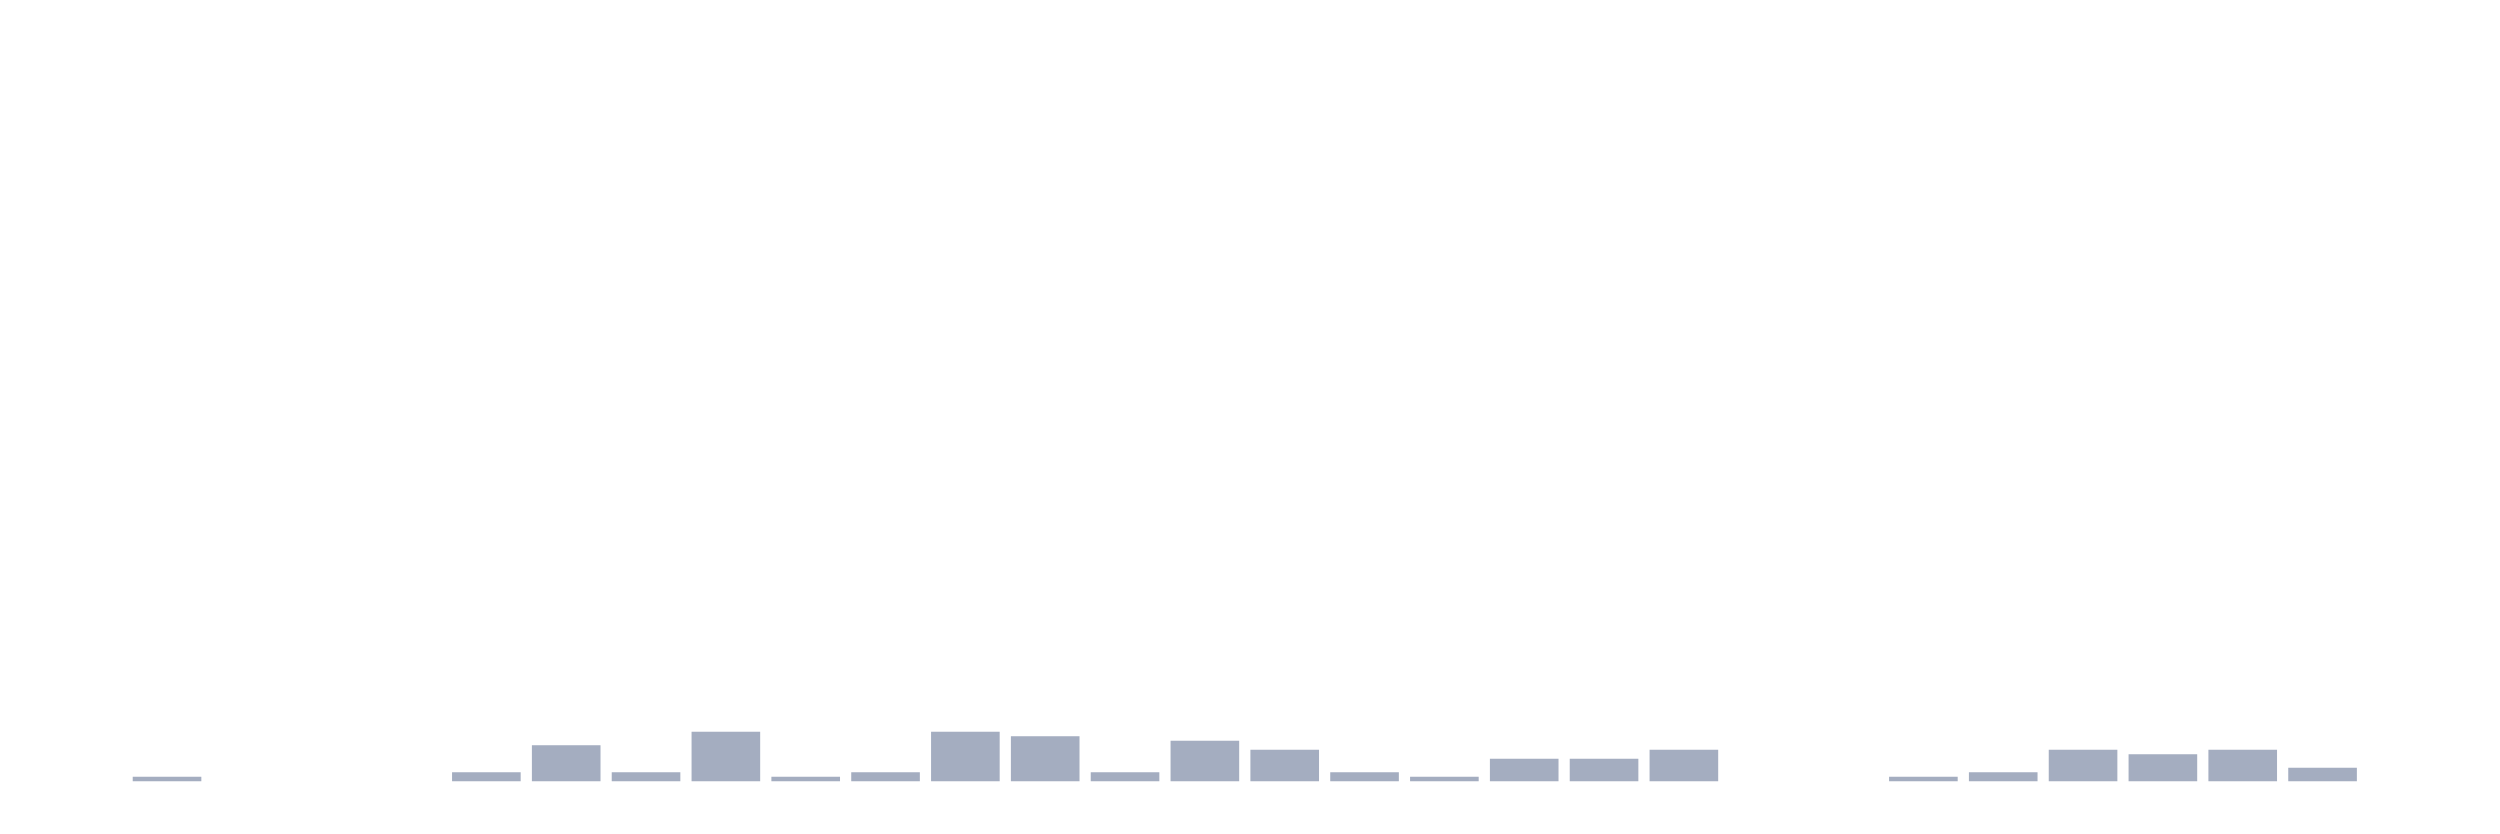
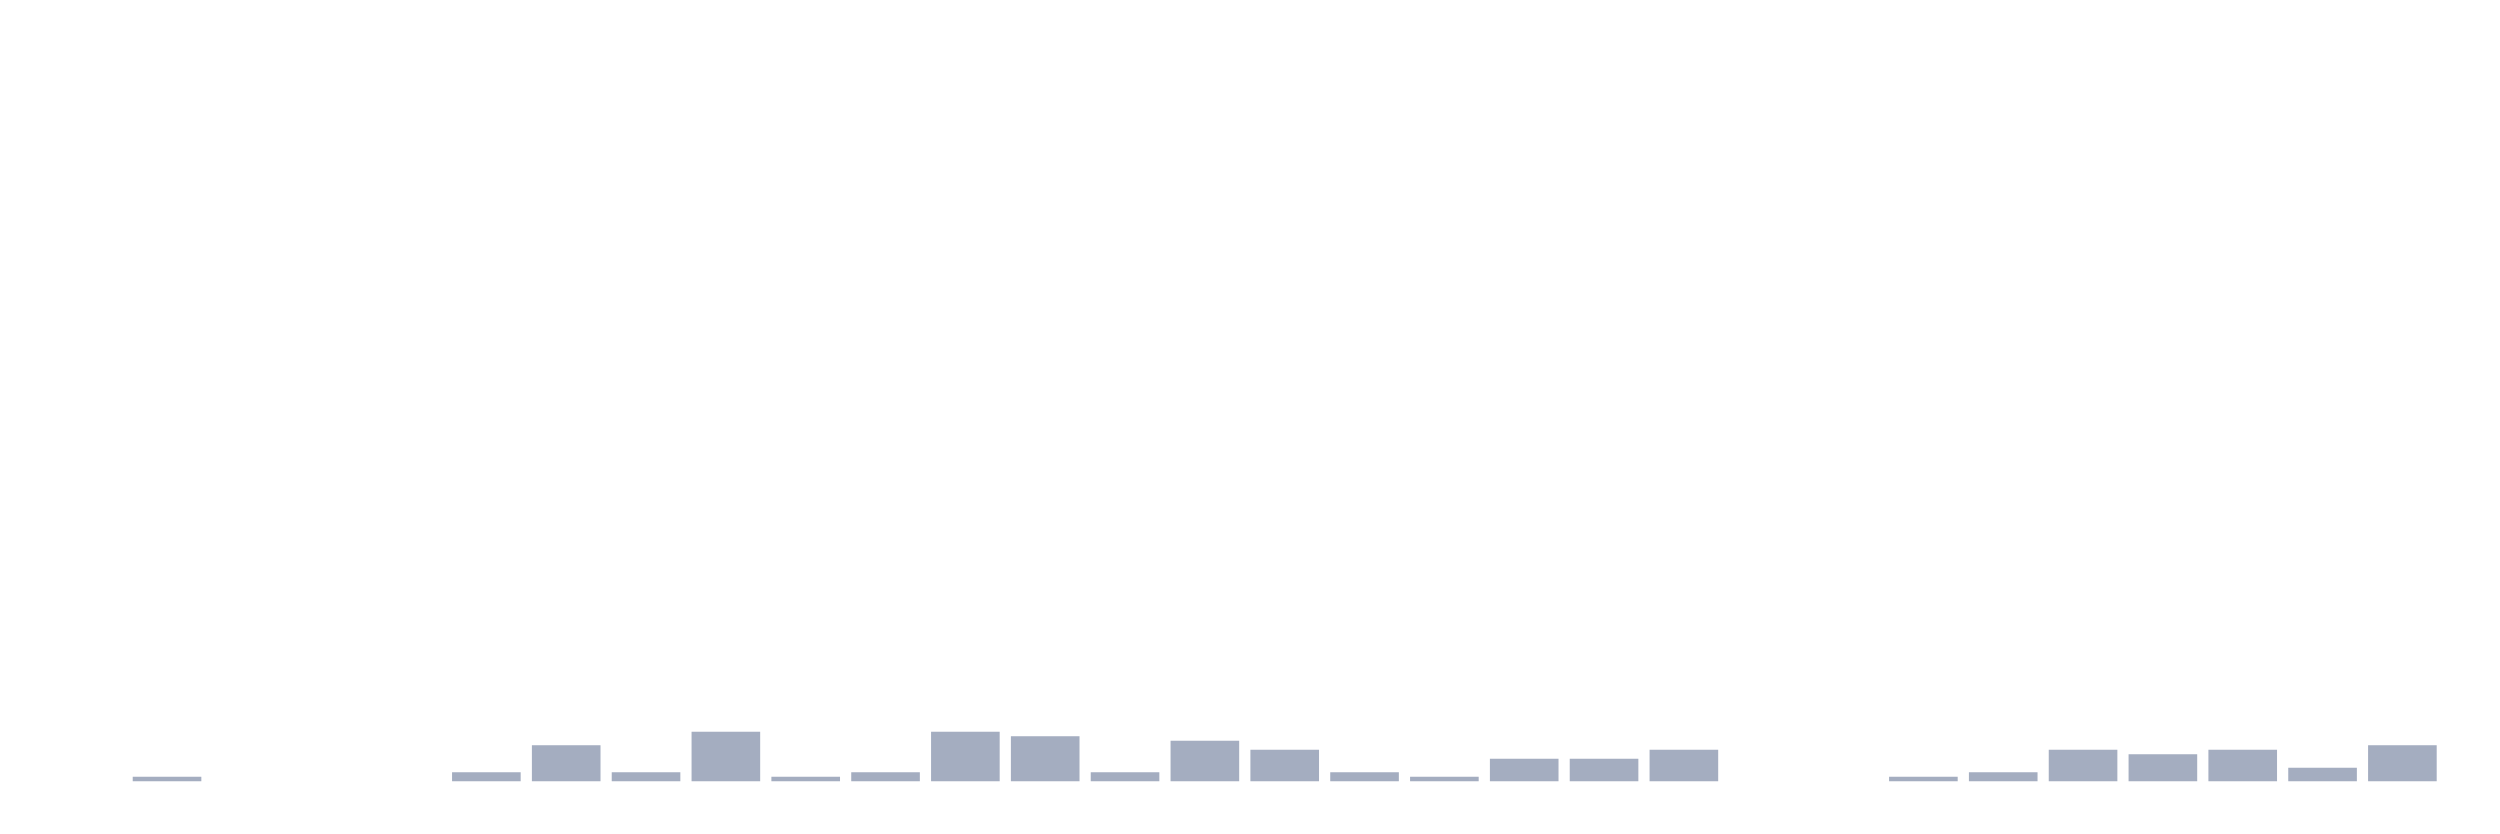
<svg xmlns="http://www.w3.org/2000/svg" viewBox="0 0 480 160">
  <g transform="translate(10,10)">
    <rect class="bar" x="0.153" width="13.175" y="140" height="0" fill="rgb(164,173,192)" />
    <rect class="bar" x="15.482" width="13.175" y="139.136" height="0.864" fill="rgb(164,173,192)" />
    <rect class="bar" x="30.81" width="13.175" y="140" height="0" fill="rgb(164,173,192)" />
    <rect class="bar" x="46.138" width="13.175" y="140" height="0" fill="rgb(164,173,192)" />
    <rect class="bar" x="61.466" width="13.175" y="140" height="0" fill="rgb(164,173,192)" />
    <rect class="bar" x="76.794" width="13.175" y="138.272" height="1.728" fill="rgb(164,173,192)" />
    <rect class="bar" x="92.123" width="13.175" y="133.086" height="6.914" fill="rgb(164,173,192)" />
    <rect class="bar" x="107.451" width="13.175" y="138.272" height="1.728" fill="rgb(164,173,192)" />
    <rect class="bar" x="122.779" width="13.175" y="130.494" height="9.506" fill="rgb(164,173,192)" />
    <rect class="bar" x="138.107" width="13.175" y="139.136" height="0.864" fill="rgb(164,173,192)" />
    <rect class="bar" x="153.436" width="13.175" y="138.272" height="1.728" fill="rgb(164,173,192)" />
    <rect class="bar" x="168.764" width="13.175" y="130.494" height="9.506" fill="rgb(164,173,192)" />
    <rect class="bar" x="184.092" width="13.175" y="131.358" height="8.642" fill="rgb(164,173,192)" />
    <rect class="bar" x="199.42" width="13.175" y="138.272" height="1.728" fill="rgb(164,173,192)" />
    <rect class="bar" x="214.748" width="13.175" y="132.222" height="7.778" fill="rgb(164,173,192)" />
    <rect class="bar" x="230.077" width="13.175" y="133.951" height="6.049" fill="rgb(164,173,192)" />
    <rect class="bar" x="245.405" width="13.175" y="138.272" height="1.728" fill="rgb(164,173,192)" />
    <rect class="bar" x="260.733" width="13.175" y="139.136" height="0.864" fill="rgb(164,173,192)" />
    <rect class="bar" x="276.061" width="13.175" y="135.679" height="4.321" fill="rgb(164,173,192)" />
    <rect class="bar" x="291.39" width="13.175" y="135.679" height="4.321" fill="rgb(164,173,192)" />
    <rect class="bar" x="306.718" width="13.175" y="133.951" height="6.049" fill="rgb(164,173,192)" />
    <rect class="bar" x="322.046" width="13.175" y="140" height="0" fill="rgb(164,173,192)" />
    <rect class="bar" x="337.374" width="13.175" y="140" height="0" fill="rgb(164,173,192)" />
    <rect class="bar" x="352.702" width="13.175" y="139.136" height="0.864" fill="rgb(164,173,192)" />
    <rect class="bar" x="368.031" width="13.175" y="138.272" height="1.728" fill="rgb(164,173,192)" />
    <rect class="bar" x="383.359" width="13.175" y="133.951" height="6.049" fill="rgb(164,173,192)" />
    <rect class="bar" x="398.687" width="13.175" y="134.815" height="5.185" fill="rgb(164,173,192)" />
    <rect class="bar" x="414.015" width="13.175" y="133.951" height="6.049" fill="rgb(164,173,192)" />
    <rect class="bar" x="429.344" width="13.175" y="137.407" height="2.593" fill="rgb(164,173,192)" />
-     <rect class="bar" x="444.672" width="13.175" y="140" height="0" fill="rgb(164,173,192)" />
+     <rect class="bar" x="444.672" width="13.175" y="133.086" height="6.914" fill="rgb(164,173,192)" />
  </g>
</svg>
